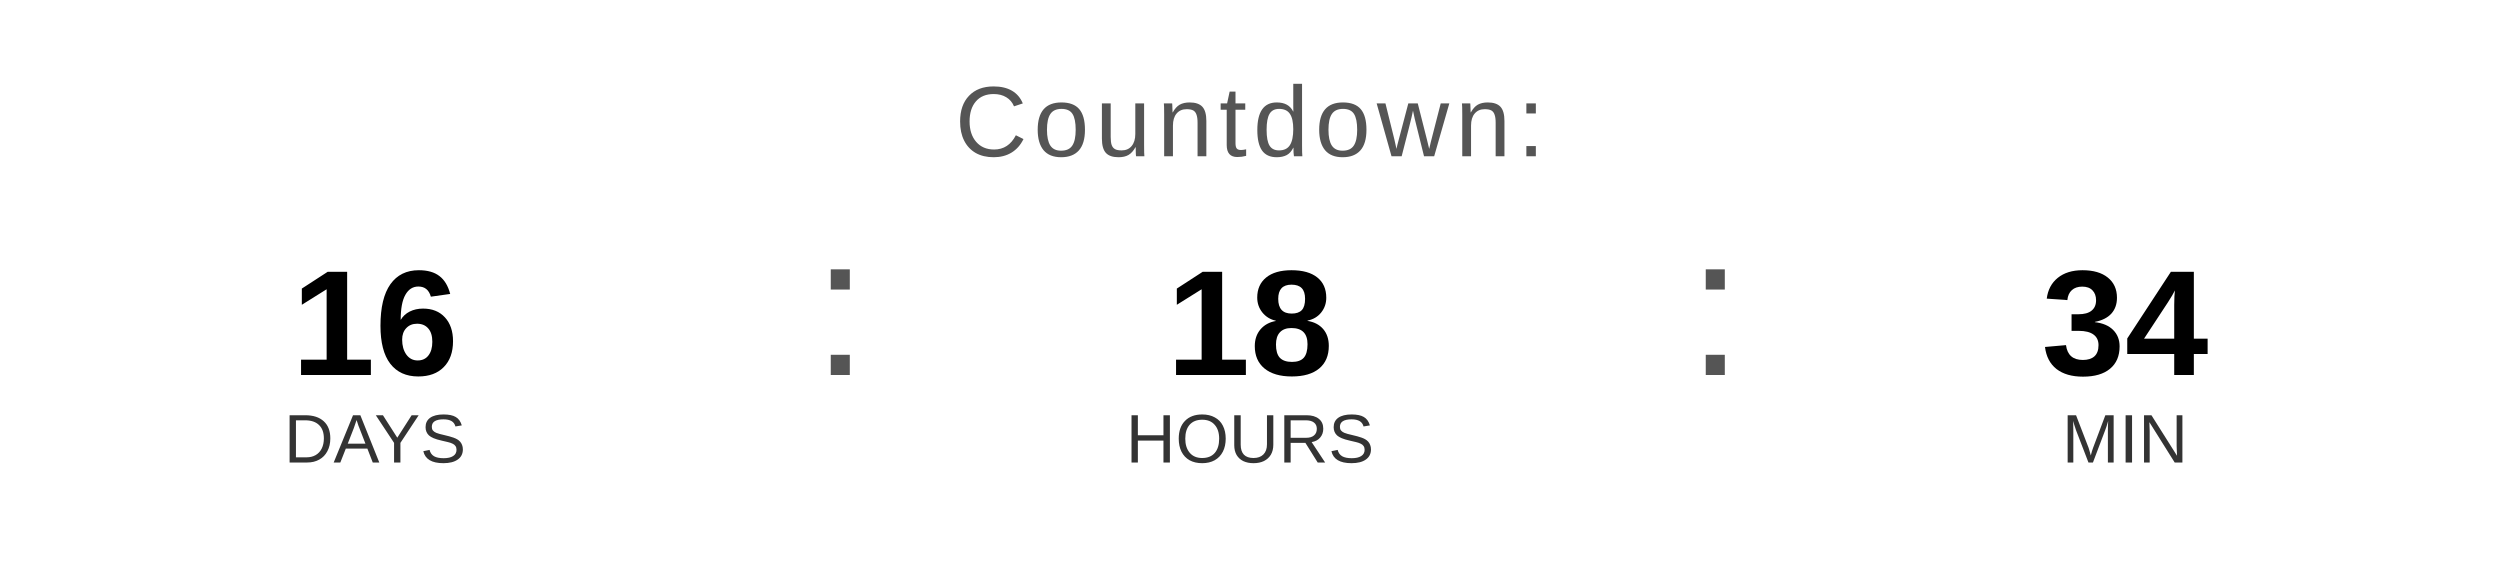
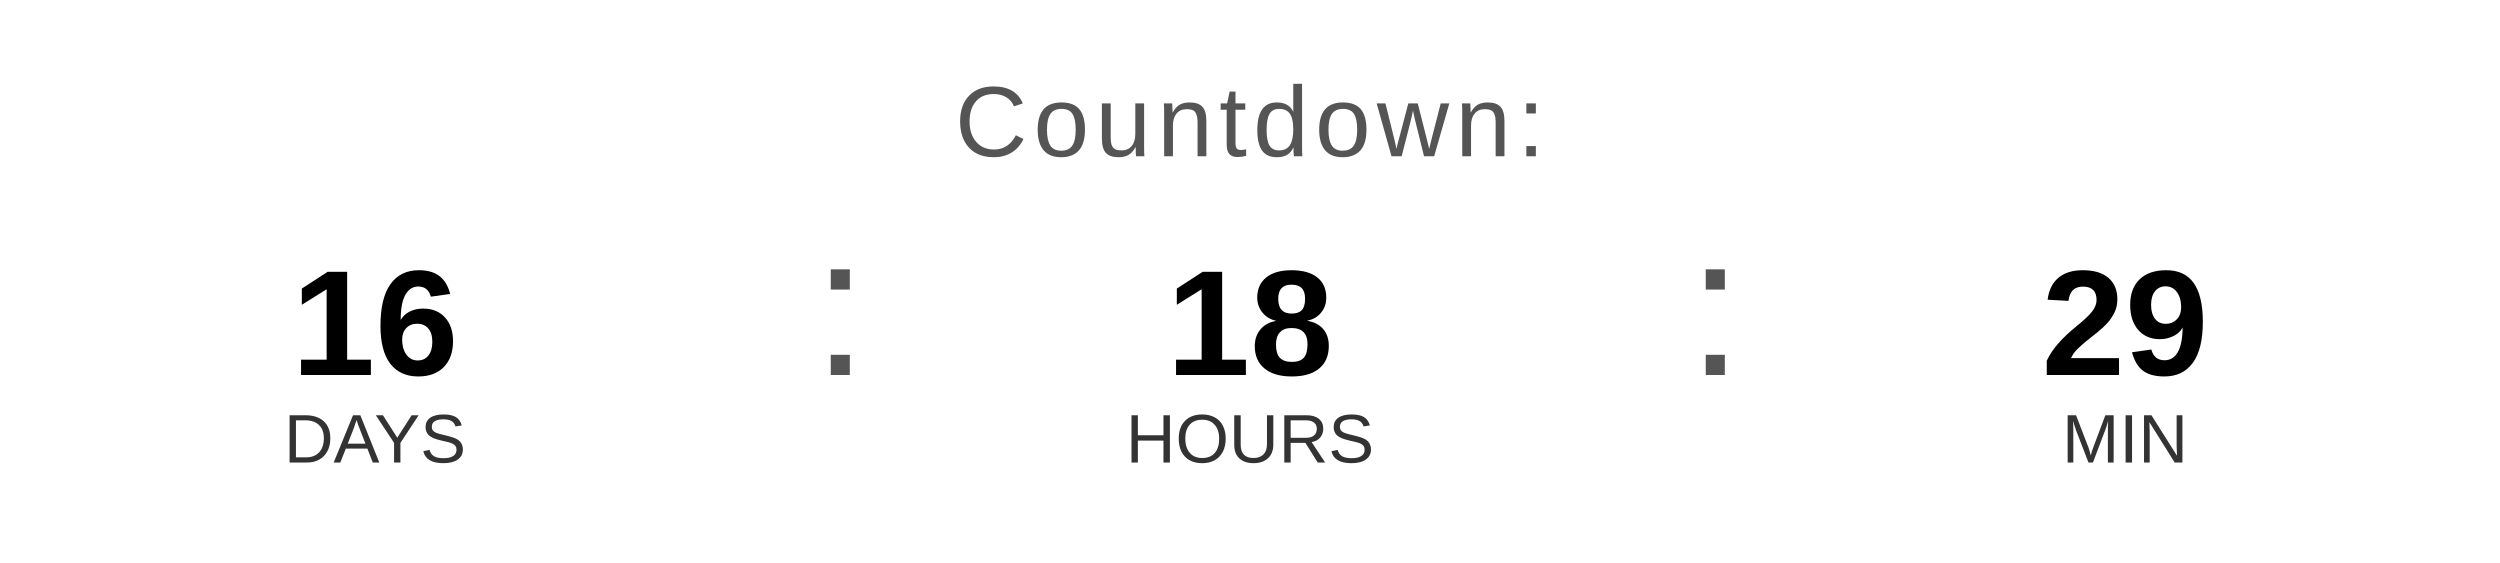
<svg xmlns="http://www.w3.org/2000/svg" width="400" height="90" viewBox="0 0 400 90">
  <text x="200" y="25" font-family="Arial, Helvetica, sans-serif" font-size="16" fill="#555555" text-anchor="middle" letter-spacing="1">
    Countdown:
  </text>
  <text x="60" y="60" font-family="Arial, Helvetica, sans-serif" font-size="24" font-weight="bold" fill="#000000" text-anchor="middle">16</text>
  <text x="60" y="74" font-family="Arial, Helvetica, sans-serif" font-size="11" fill="#333333" text-anchor="middle">DAYS</text>
  <text x="130" y="60" font-family="Arial, sans-serif" font-size="32" fill="#555555">:</text>
  <text x="200" y="60" font-family="Arial, Helvetica, sans-serif" font-size="24" font-weight="bold" fill="#000000" text-anchor="middle">18</text>
  <text x="200" y="74" font-family="Arial, Helvetica, sans-serif" font-size="11" fill="#333333" text-anchor="middle">HOURS</text>
  <text x="270" y="60" font-family="Arial, sans-serif" font-size="32" fill="#555555">:</text>
-   <text x="340" y="60" font-family="Arial, Helvetica, sans-serif" font-size="24" font-weight="bold" fill="#000000" text-anchor="middle">34</text>
+   <text x="340" y="60" font-family="Arial, Helvetica, sans-serif" font-size="24" font-weight="bold" fill="#000000" text-anchor="middle">29</text>
  <text x="340" y="74" font-family="Arial, Helvetica, sans-serif" font-size="11" fill="#333333" text-anchor="middle">MIN</text>
</svg>
